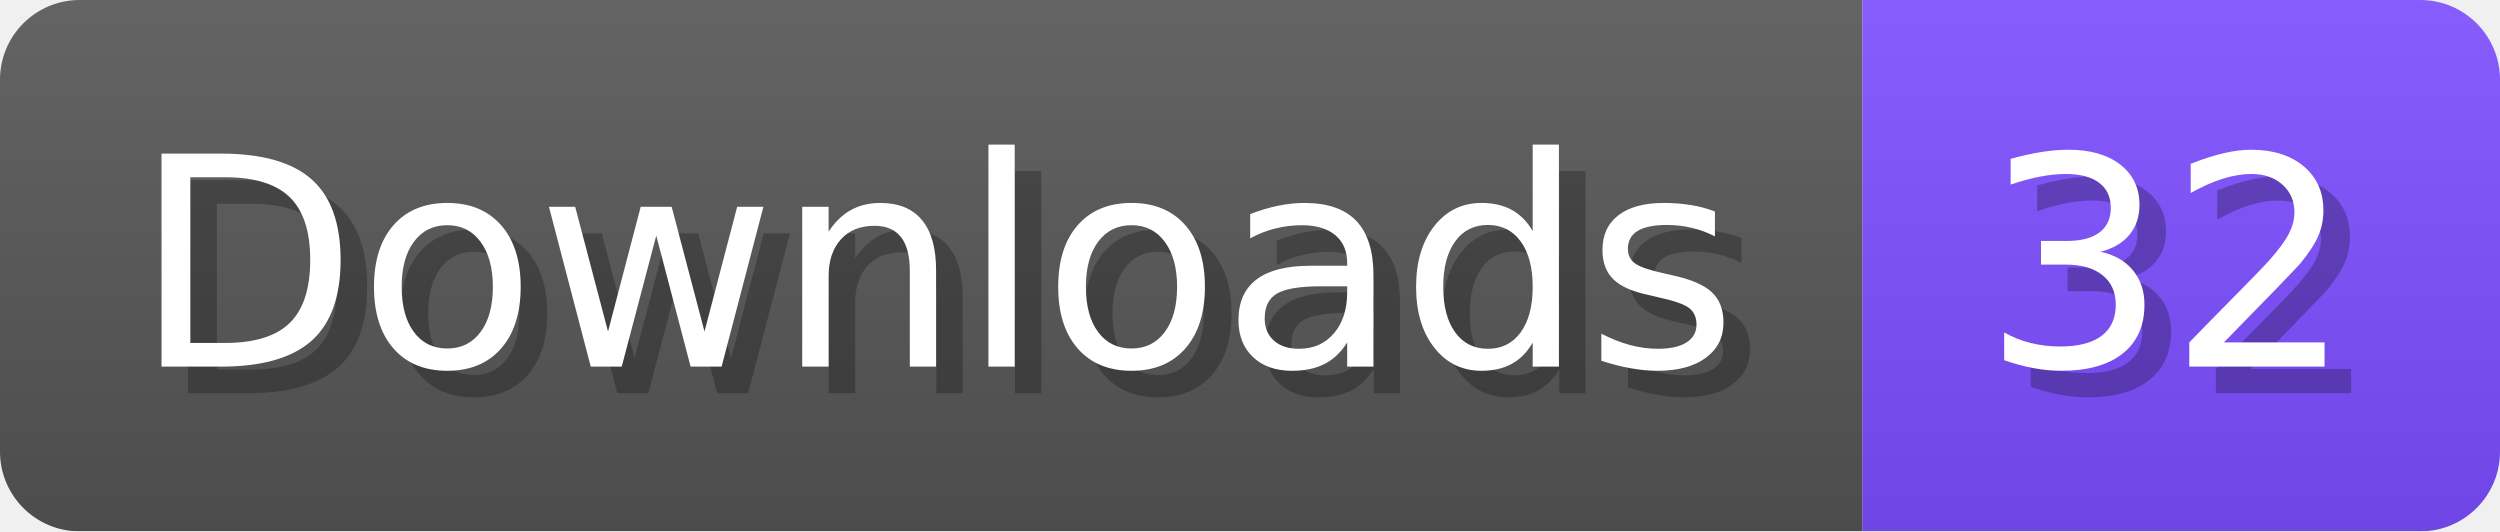
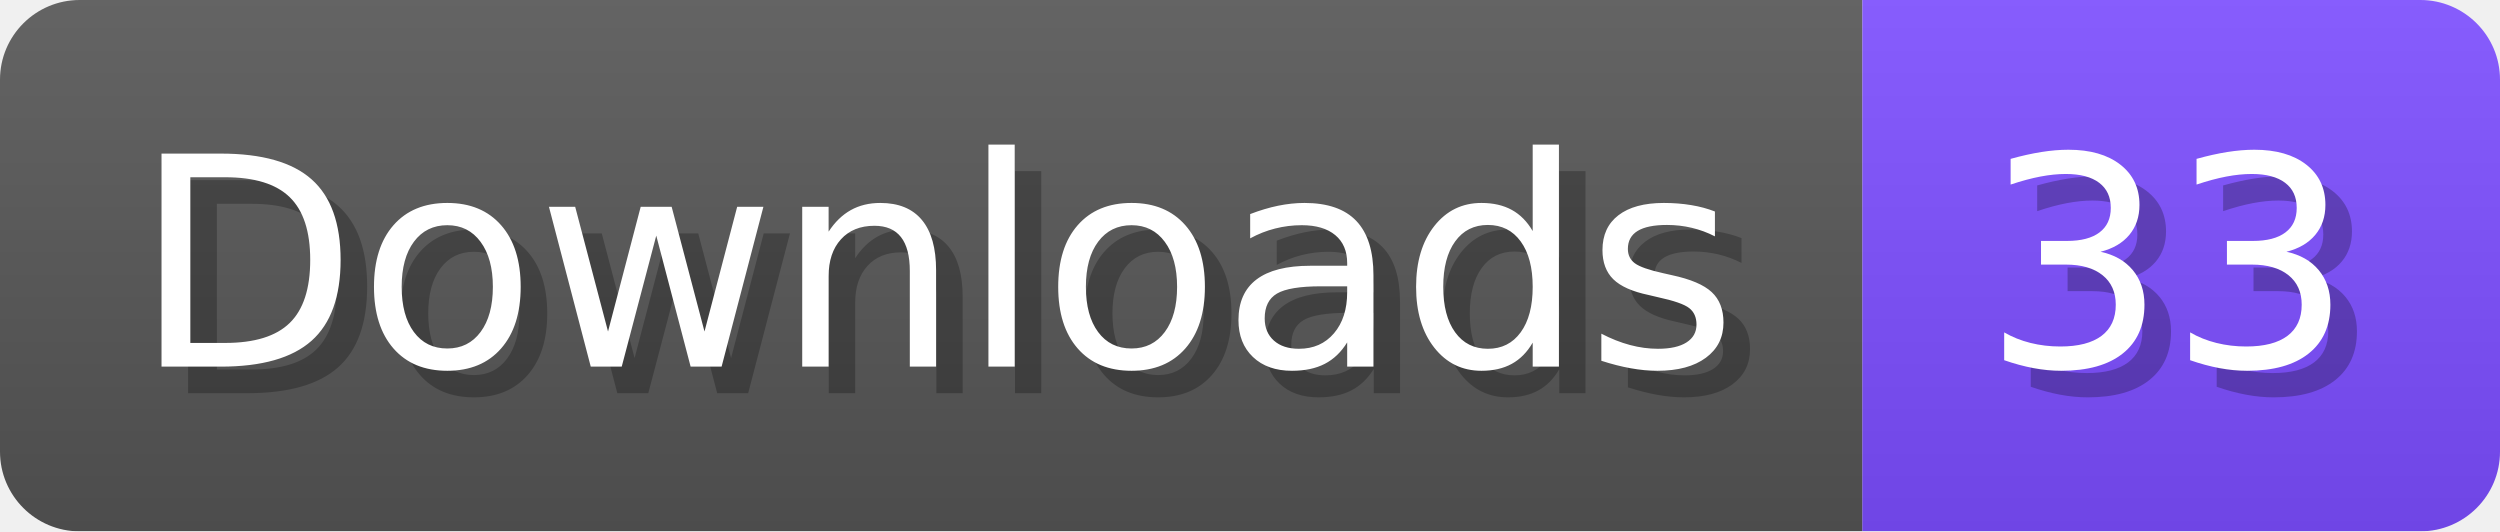
- <svg xmlns="http://www.w3.org/2000/svg" width="94.1" height="20" viewBox="0 0 941 200" role="img" aria-label="Downloads: 32">
+ <svg xmlns="http://www.w3.org/2000/svg" width="94.1" height="20" viewBox="0 0 941 200" role="img" aria-label="Downloads: 33">
  <linearGradient id="a" x2="0" y2="100%">
    <stop offset="0" stop-opacity=".1" stop-color="#EEE" />
    <stop offset="1" stop-opacity=".1" />
  </linearGradient>
  <mask id="m">
    <rect width="941" height="200" rx="30" fill="#FFF" />
  </mask>
  <g mask="url(#m)">
    <rect width="701" height="200" fill="#555" />
    <rect width="240" height="200" fill="#7C4DFF" x="701" />
    <rect width="941" height="200" fill="url(#a)" />
  </g>
  <g aria-hidden="true" fill="#fff" text-anchor="start" font-family="Verdana,DejaVu Sans,sans-serif" font-size="110">
    <text x="60" y="148" textLength="601" fill="#000" opacity="0.25">Downloads</text>
    <text x="50" y="138" textLength="601">Downloads</text>
-     <text x="756" y="148" textLength="140" fill="#000" opacity="0.25">32</text>
-     <text x="746" y="138" textLength="140">32</text>
+     <text x="756" y="148" textLength="140" fill="#000" opacity="0.25">33</text>
+     <text x="746" y="138" textLength="140">33</text>
  </g>
</svg>
